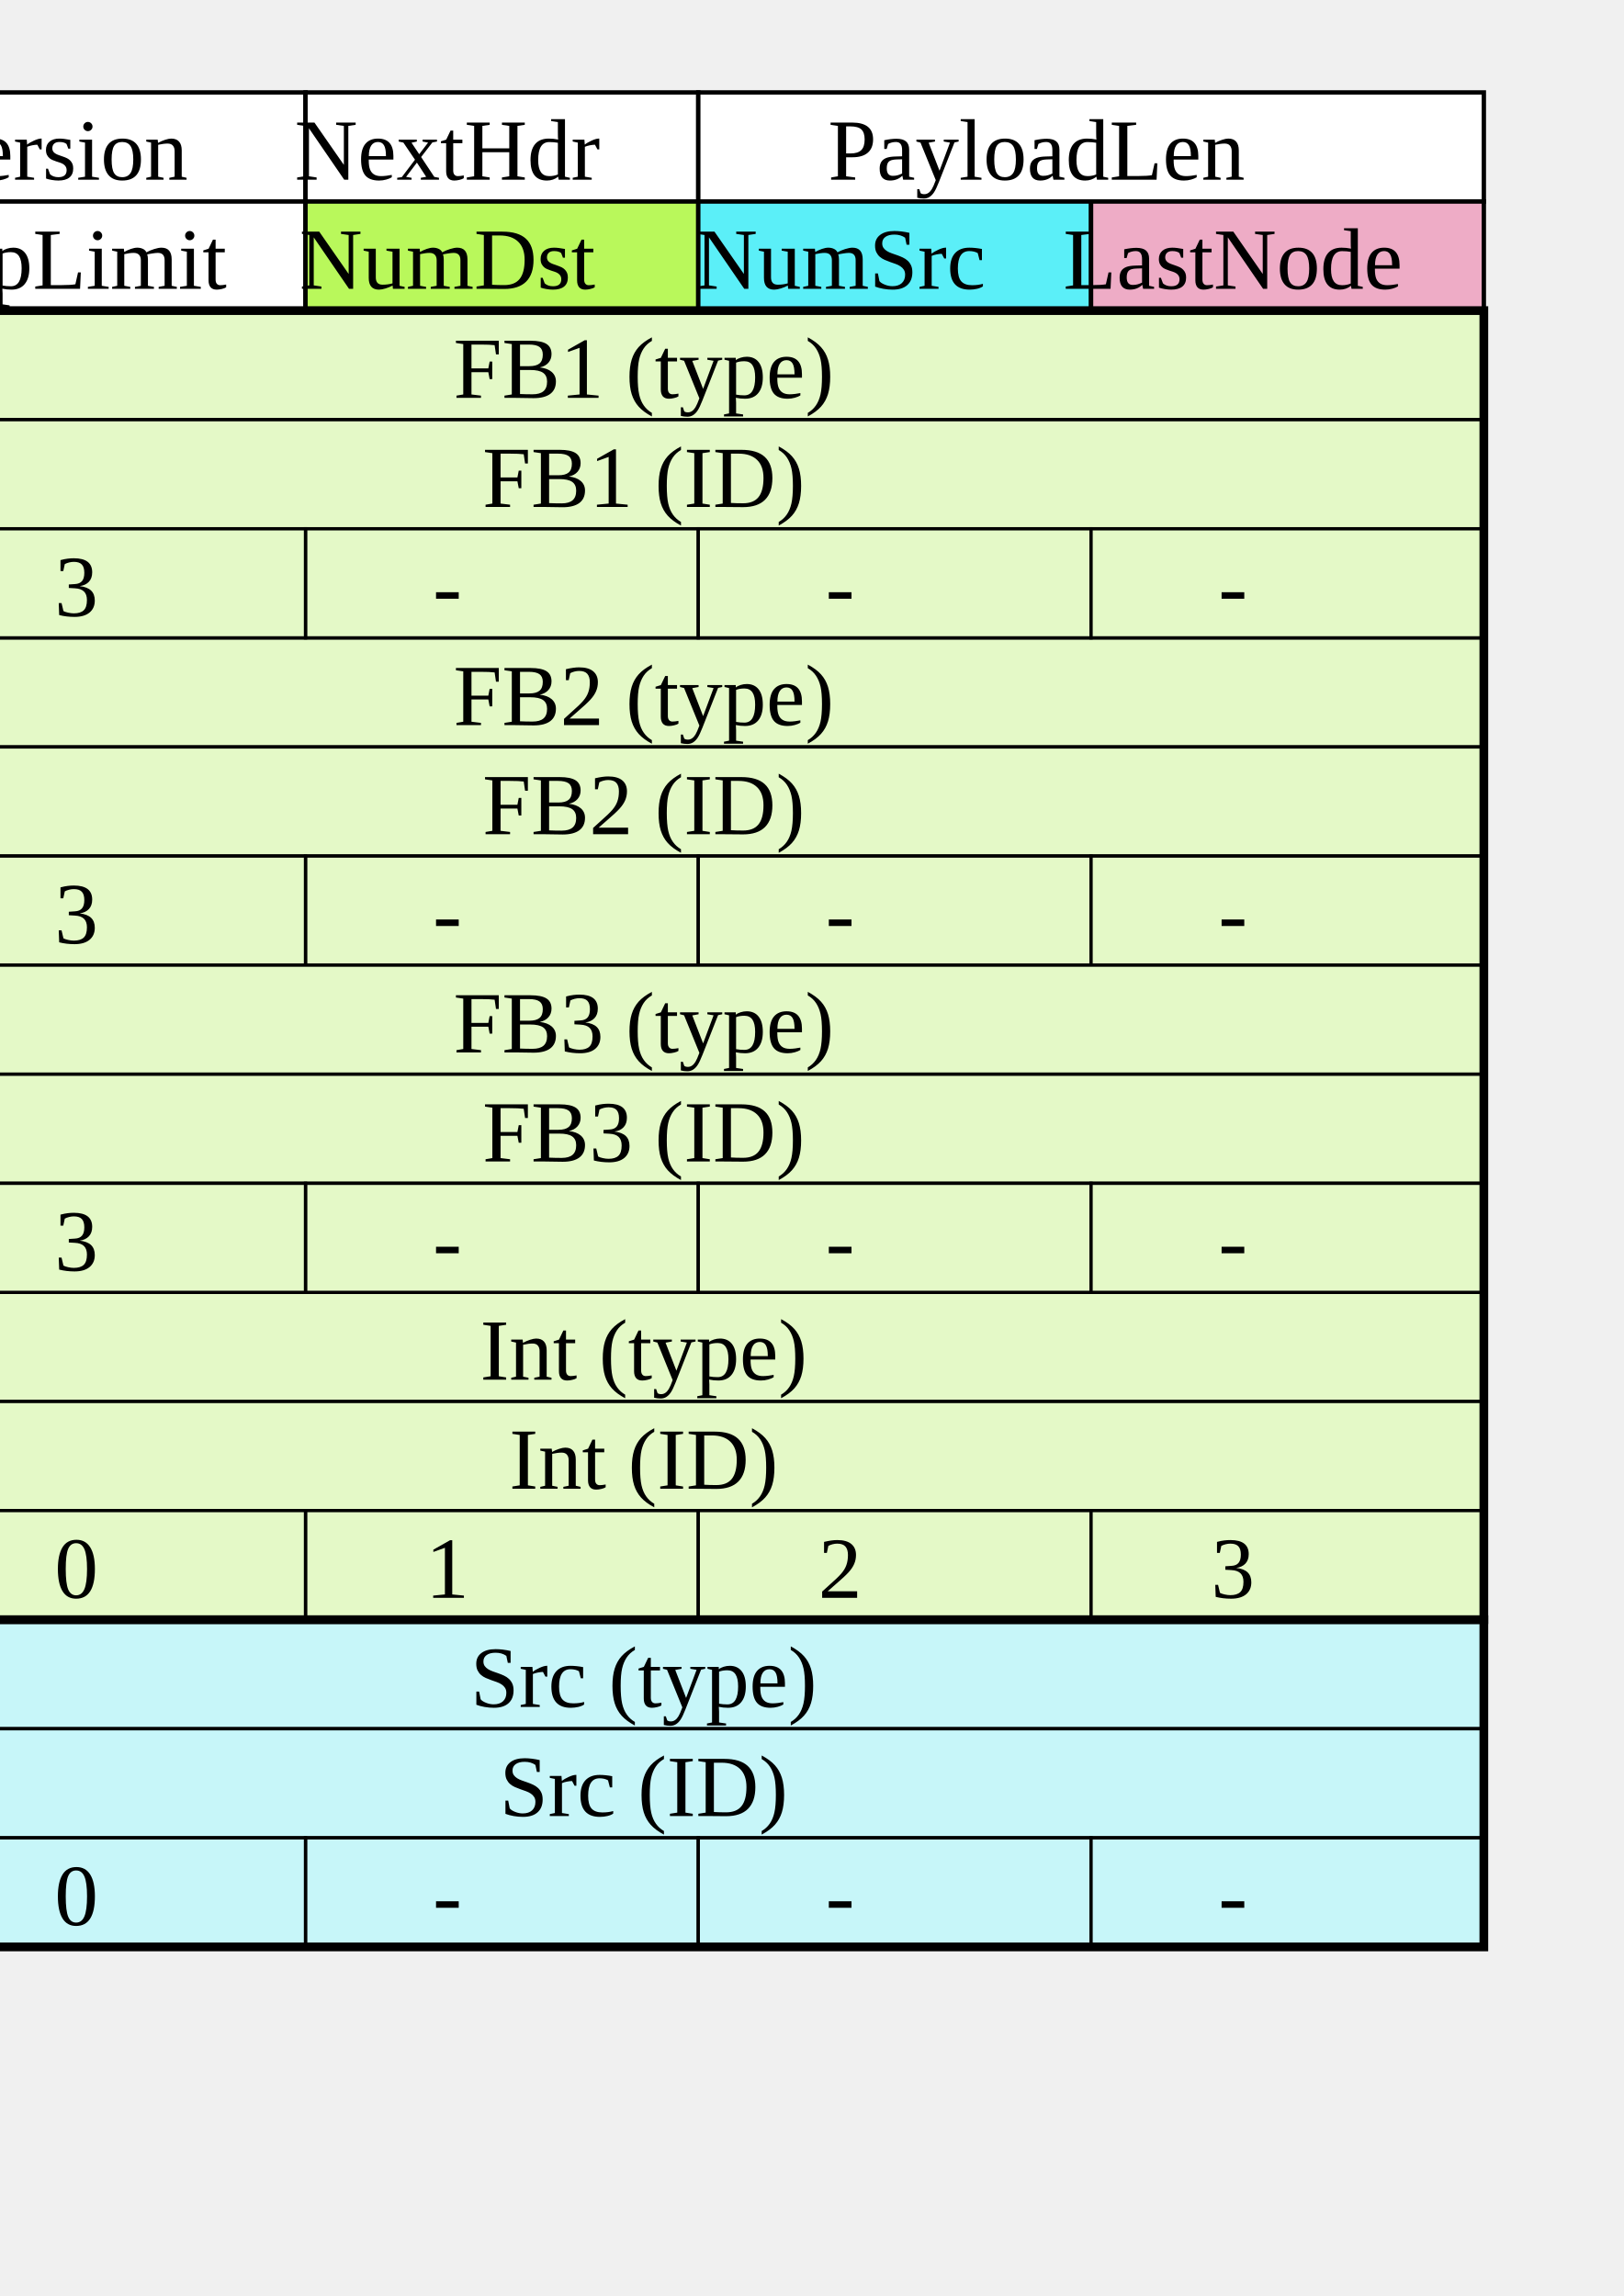
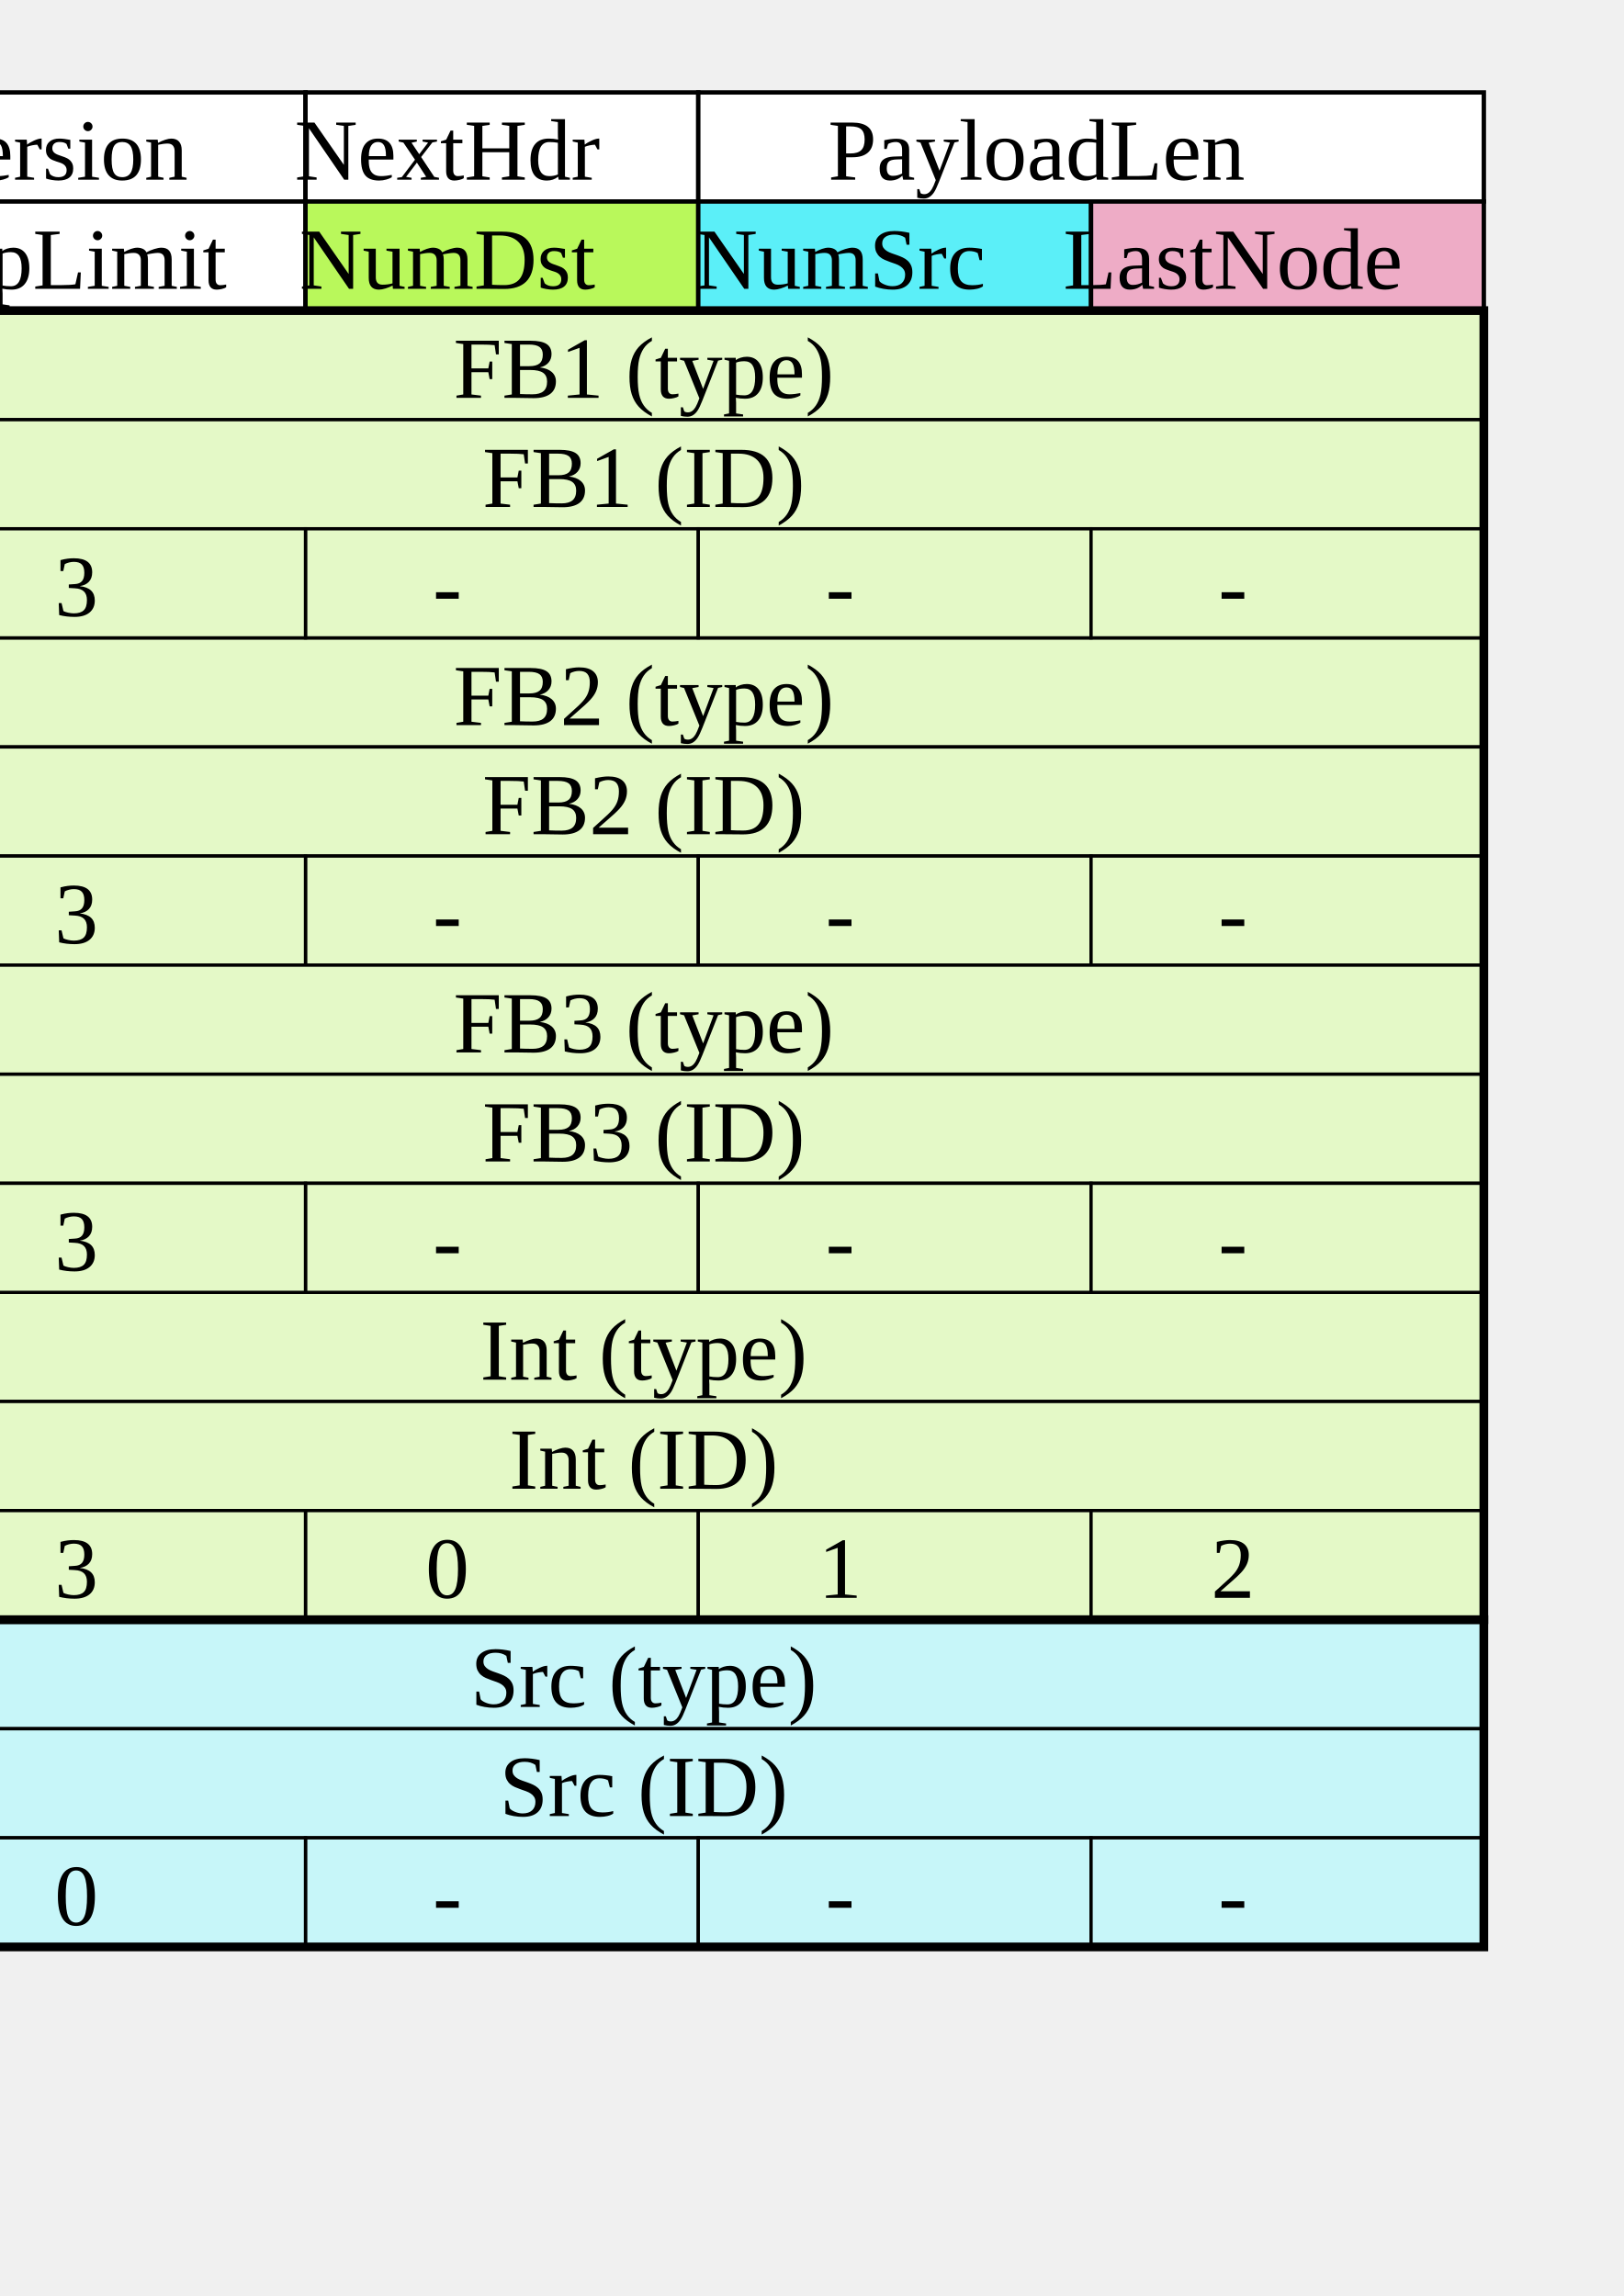
<svg xmlns="http://www.w3.org/2000/svg" width="744.094" height="1052.362" id="svg2" version="1.1">
  <defs id="defs4">
    <marker orient="auto" refY="0.0" refX="0.0" id="Arrow1Mend" style="overflow:visible;">
      <path id="path4057" d="M 0.0,0.0 L 5.0,-5.0 L -12.5,0.0 L 5.0,5.0 L 0.0,0.0 z " style="fill-rule:evenodd;stroke:#000000;stroke-width:1.0pt;marker-start:none;" transform="scale(0.4) rotate(180) translate(10,0)" />
    </marker>
    <marker orient="auto" refY="0.0" refX="0.0" id="Arrow1Lend" style="overflow:visible;">
      <path id="path4051" d="M 0.0,0.0 L 5.0,-5.0 L -12.5,0.0 L 5.0,5.0 L 0.0,0.0 z " style="fill-rule:evenodd;stroke:#000000;stroke-width:1.0pt;marker-start:none;" transform="scale(0.8) rotate(180) translate(12.5,0)" />
    </marker>
    <marker orient="auto" refY="0.0" refX="0.0" id="Arrow1Mstart" style="overflow:visible">
      <path id="path4054" d="M 0.0,0.0 L 5.0,-5.0 L -12.5,0.0 L 5.0,5.0 L 0.0,0.0 z " style="fill-rule:evenodd;stroke:#000000;stroke-width:1.0pt;marker-start:none" transform="scale(0.4) translate(10,0)" />
    </marker>
    <marker style="overflow:visible" id="DistanceEnd" refX="0.0" refY="0.0" orient="auto">
      <g id="g4104">
        <path style="fill:none;stroke:#ffffff;stroke-width:1.15;stroke-linecap:square" d="M 0,0 L -2,0" id="path2316" />
        <path style="fill:#000000;fill-rule:evenodd;stroke:none" d="M 0,0 L -13,4 L -9,0 -13,-4 L 0,0 z " id="path2312" />
        <path style="fill:none;stroke:#000000;stroke-width:1;stroke-linecap:square" d="M 0,-4 L 0,40" id="path2314" />
      </g>
    </marker>
    <marker style="overflow:visible" id="DistanceStart" refX="0.0" refY="0.0" orient="auto">
      <g id="g2300">
        <path style="fill:none;stroke:#ffffff;stroke-width:1.15;stroke-linecap:square" d="M 0,0 L 2,0" id="path2306" />
        <path style="fill:#000000;fill-rule:evenodd;stroke:none" d="M 0,0 L 13,4 L 9,0 13,-4 L 0,0 z " id="path2302" />
        <path style="fill:none;stroke:#000000;stroke-width:1;stroke-linecap:square" d="M 0,-4 L 0,40" id="path2304" />
      </g>
    </marker>
    <marker orient="auto" refY="0.0" refX="0.0" id="StopL" style="overflow:visible">
      <path id="path4218" d="M 0.0,5.65 L 0.0,-5.65" style="fill:none;fill-opacity:0.75;fill-rule:evenodd;stroke:#000000;stroke-width:1.0pt" transform="scale(0.8)" />
    </marker>
  </defs>
  <g id="layer1">
    <g id="g3953" style="fill:#e4f9c7;fill-opacity:1;stroke-width:1.5;stroke-miterlimit:4;stroke-dasharray:none" transform="translate(0,150)">
      <rect style="fill:#e4f9c7;fill-opacity:1;stroke:#000000;stroke-width:1.5;stroke-linejoin:miter;stroke-miterlimit:4;stroke-opacity:1;stroke-dasharray:none;stroke-dashoffset:0" id="rect3840" width="720" height="50" x="-40" y="142.362" ry="0" />
      <rect ry="0" y="192.362" x="-40" height="50" width="720" id="rect3846" style="fill:#e4f9c7;fill-opacity:1;stroke:#000000;stroke-width:1.5;stroke-linejoin:miter;stroke-miterlimit:4;stroke-opacity:1;stroke-dasharray:none;stroke-dashoffset:0" />
      <rect style="fill:#e4f9c7;fill-opacity:1;stroke:#000000;stroke-width:1.5;stroke-linejoin:miter;stroke-miterlimit:4;stroke-opacity:1;stroke-dasharray:none;stroke-dashoffset:0" id="rect3879" width="180" height="50" x="140" y="242.362" ry="0" />
      <rect style="fill:#e4f9c7;fill-opacity:1;stroke:#000000;stroke-width:1.5;stroke-linejoin:miter;stroke-miterlimit:4;stroke-opacity:1;stroke-dasharray:none;stroke-dashoffset:0" id="rect3885" width="180" height="50" x="320" y="242.362" ry="0" />
      <rect ry="0" y="242.362" x="-40" height="50" width="180" id="rect3873" style="fill:#e4f9c7;fill-opacity:1;stroke:#000000;stroke-width:1.5;stroke-linejoin:miter;stroke-miterlimit:4;stroke-opacity:1;stroke-dasharray:none;stroke-dashoffset:0" />
      <rect ry="0" y="242.362" x="500" height="50" width="180" id="rect3891" style="fill:#e4f9c7;fill-opacity:1;stroke:#000000;stroke-width:1.5;stroke-linejoin:miter;stroke-miterlimit:4;stroke-opacity:1;stroke-dasharray:none;stroke-dashoffset:0" />
    </g>
    <rect style="fill:#ffffff;fill-opacity:1;stroke:#000000;stroke-width:2;stroke-linejoin:miter;stroke-miterlimit:4;stroke-opacity:1;stroke-dasharray:none;stroke-dashoffset:0" id="rect2987" width="180" height="50" x="-40" y="42.362" ry="0" />
    <text xml:space="preserve" style="font-size:40px;font-style:normal;font-variant:normal;font-weight:normal;font-stretch:normal;text-align:center;line-height:125%;letter-spacing:0px;word-spacing:0px;writing-mode:lr-tb;text-anchor:middle;fill:#000000;fill-opacity:1;stroke:none;font-family:LM Roman 10;-inkscape-font-specification:'LM Roman 10,'" x="50" y="82.362" id="text3757">
      <tspan id="tspan3759" x="50" y="82.362" style="font-size:40px;font-style:normal;font-variant:normal;font-weight:normal;font-stretch:normal;text-align:center;line-height:125%;writing-mode:lr-tb;text-anchor:middle;fill:#000000;fill-opacity:1;font-family:LM Roman 10;-inkscape-font-specification:'LM Roman 10,'">Version</tspan>
    </text>
    <rect ry="0" y="42.362" x="140" height="50" width="180" id="rect3774" style="fill:#ffffff;fill-opacity:1;stroke:#000000;stroke-width:2;stroke-linejoin:miter;stroke-miterlimit:4;stroke-opacity:1;stroke-dasharray:none;stroke-dashoffset:0" />
    <text id="text3776" y="82.362" x="230" style="font-size:40px;font-style:normal;font-variant:normal;font-weight:normal;font-stretch:normal;text-align:center;line-height:125%;letter-spacing:0px;word-spacing:0px;writing-mode:lr-tb;text-anchor:middle;fill:#000000;fill-opacity:1;stroke:none;font-family:LM Roman 10;-inkscape-font-specification:'LM Roman 10,'" xml:space="preserve">
      <tspan style="font-size:40px;font-style:normal;font-variant:normal;font-weight:normal;font-stretch:normal;text-align:center;line-height:125%;writing-mode:lr-tb;text-anchor:middle;fill:#000000;fill-opacity:1;font-family:LM Roman 10;-inkscape-font-specification:'LM Roman 10,'" y="82.362" x="230" id="tspan3778">NextHdr</tspan>
    </text>
    <rect ry="0" y="42.362" x="320" height="50" width="360" id="rect3780" style="fill:#ffffff;fill-opacity:1;stroke:#000000;stroke-width:2;stroke-linejoin:miter;stroke-miterlimit:4;stroke-opacity:1;stroke-dasharray:none;stroke-dashoffset:0" />
    <text id="text3782" y="82.362" x="500" style="font-size:40px;font-style:normal;font-variant:normal;font-weight:normal;font-stretch:normal;text-align:center;line-height:125%;letter-spacing:0px;word-spacing:0px;writing-mode:lr-tb;text-anchor:middle;fill:#000000;fill-opacity:1;stroke:none;font-family:LM Roman 10;-inkscape-font-specification:'LM Roman 10,'" xml:space="preserve">
      <tspan style="font-size:40px;font-style:normal;font-variant:normal;font-weight:normal;font-stretch:normal;text-align:center;line-height:125%;writing-mode:lr-tb;text-anchor:middle;fill:#000000;fill-opacity:1;font-family:LM Roman 10;-inkscape-font-specification:'LM Roman 10,'" y="82.362" x="500" id="tspan3784">PayloadLen</tspan>
    </text>
    <rect ry="0" y="92.362" x="-40" height="50" width="180" id="rect3794" style="fill:#ffffff;fill-opacity:1;stroke:#000000;stroke-width:2;stroke-linejoin:miter;stroke-miterlimit:4;stroke-opacity:1;stroke-dasharray:none;stroke-dashoffset:0" />
    <text id="text3796" y="132.362" x="50" style="font-size:40px;font-style:normal;font-variant:normal;font-weight:normal;font-stretch:normal;text-align:center;line-height:125%;letter-spacing:0px;word-spacing:0px;writing-mode:lr-tb;text-anchor:middle;fill:#000000;fill-opacity:1;stroke:none;font-family:LM Roman 10;-inkscape-font-specification:'LM Roman 10,'" xml:space="preserve">
      <tspan style="font-size:40px;font-style:normal;font-variant:normal;font-weight:normal;font-stretch:normal;text-align:center;line-height:125%;writing-mode:lr-tb;text-anchor:middle;fill:#000000;fill-opacity:1;font-family:LM Roman 10;-inkscape-font-specification:'LM Roman 10,'" y="132.362" x="50" id="tspan3798">HopLimit</tspan>
    </text>
    <rect style="fill:#b9f85b;fill-opacity:1;stroke:#000000;stroke-width:2;stroke-linejoin:miter;stroke-miterlimit:4;stroke-opacity:1;stroke-dasharray:none;stroke-dashoffset:0" id="rect3800" width="180" height="50" x="140" y="92.362" ry="0" />
    <text xml:space="preserve" style="font-size:40px;font-style:normal;font-variant:normal;font-weight:normal;font-stretch:normal;text-align:center;line-height:125%;letter-spacing:0px;word-spacing:0px;writing-mode:lr-tb;text-anchor:middle;fill:#000000;fill-opacity:1;stroke:none;font-family:LM Roman 10;-inkscape-font-specification:'LM Roman 10,'" x="230" y="132.362" id="text3802">
      <tspan id="tspan3804" x="230" y="132.362" style="font-size:40px;font-style:normal;font-variant:normal;font-weight:normal;font-stretch:normal;text-align:center;line-height:125%;writing-mode:lr-tb;text-anchor:middle;fill:#000000;fill-opacity:1;font-family:LM Roman 10;-inkscape-font-specification:'LM Roman 10,'">NumDst</tspan>
    </text>
    <rect style="fill:#5beff8;fill-opacity:1;stroke:#000000;stroke-width:2;stroke-linejoin:miter;stroke-miterlimit:4;stroke-opacity:1;stroke-dasharray:none;stroke-dashoffset:0" id="rect3806" width="180" height="50" x="320" y="92.362" ry="0" />
    <text xml:space="preserve" style="font-size:40px;font-style:normal;font-variant:normal;font-weight:normal;font-stretch:normal;text-align:center;line-height:125%;letter-spacing:0px;word-spacing:0px;writing-mode:lr-tb;text-anchor:middle;fill:#000000;fill-opacity:1;stroke:none;font-family:LM Roman 10;-inkscape-font-specification:'LM Roman 10,'" x="410" y="132.362" id="text3808">
      <tspan id="tspan3810" x="410" y="132.362" style="font-size:40px;font-style:normal;font-variant:normal;font-weight:normal;font-stretch:normal;text-align:center;line-height:125%;writing-mode:lr-tb;text-anchor:middle;fill:#000000;fill-opacity:1;font-family:LM Roman 10;-inkscape-font-specification:'LM Roman 10,'">NumSrc</tspan>
    </text>
    <rect ry="0" y="92.362" x="500" height="50" width="180" id="rect3812" style="fill:#eeacc6;fill-opacity:1;stroke:#000000;stroke-width:2;stroke-linejoin:miter;stroke-miterlimit:4;stroke-opacity:1;stroke-dasharray:none;stroke-dashoffset:0" />
    <text id="text3814" y="132.362" x="590" style="font-size:40px;font-style:normal;font-variant:normal;font-weight:normal;font-stretch:normal;text-align:center;line-height:125%;letter-spacing:0px;word-spacing:0px;writing-mode:lr-tb;text-anchor:middle;fill:#000000;fill-opacity:1;stroke:none;font-family:LM Roman 10;-inkscape-font-specification:'LM Roman 10,'" xml:space="preserve">
      <tspan style="font-size:40px;font-style:normal;font-variant:normal;font-weight:normal;font-stretch:normal;text-align:center;line-height:125%;writing-mode:lr-tb;text-anchor:middle;fill:#000000;fill-opacity:1;font-family:LM Roman 10;-inkscape-font-specification:'LM Roman 10,'" y="132.362" x="590" id="tspan3816">LastNode</tspan>
    </text>
    <text id="text3842" y="332.362" x="320" style="font-size:40px;font-style:normal;font-variant:normal;font-weight:normal;font-stretch:normal;text-align:center;line-height:125%;letter-spacing:0px;word-spacing:0px;writing-mode:lr-tb;text-anchor:middle;fill:#000000;fill-opacity:1;stroke:none;font-family:LM Roman 10;-inkscape-font-specification:'LM Roman 10,'" xml:space="preserve">
      <tspan style="font-size:40px;font-style:normal;font-variant:normal;font-weight:normal;font-stretch:normal;text-align:center;line-height:125%;writing-mode:lr-tb;text-anchor:middle;fill:#000000;fill-opacity:1;font-family:LM Roman 10;-inkscape-font-specification:'LM Roman 10,'" y="332.362" x="320" id="tspan3844">FB2 (type)</tspan>
    </text>
    <text xml:space="preserve" style="font-size:40px;font-style:normal;font-variant:normal;font-weight:normal;font-stretch:normal;text-align:center;line-height:125%;letter-spacing:0px;word-spacing:0px;writing-mode:lr-tb;text-anchor:middle;fill:#000000;fill-opacity:1;stroke:none;font-family:LM Roman 10;-inkscape-font-specification:'LM Roman 10,'" x="320" y="382.362" id="text3863">
      <tspan id="tspan3865" x="320" y="382.362" style="font-size:40px;font-style:normal;font-variant:normal;font-weight:normal;font-stretch:normal;text-align:center;line-height:125%;writing-mode:lr-tb;text-anchor:middle;fill:#000000;fill-opacity:1;font-family:LM Roman 10;-inkscape-font-specification:'LM Roman 10,'">FB2 (ID)</tspan>
    </text>
    <text xml:space="preserve" style="font-size:40px;font-style:normal;font-variant:normal;font-weight:normal;font-stretch:normal;text-align:center;line-height:125%;letter-spacing:0px;word-spacing:0px;writing-mode:lr-tb;text-anchor:middle;fill:#000000;fill-opacity:1;stroke:none;font-family:LM Roman 10;-inkscape-font-specification:'LM Roman 10,'" x="60" y="432.362" id="text3875">
      <tspan id="tspan3877" x="60" y="432.362" style="font-size:40px;font-style:normal;font-variant:normal;font-weight:normal;font-stretch:normal;text-align:center;line-height:125%;writing-mode:lr-tb;text-anchor:middle;fill:#000000;fill-opacity:1;font-family:LM Roman 10;-inkscape-font-specification:'LM Roman 10,'">3</tspan>
    </text>
    <text id="text3881" y="432.362" x="230" style="font-size:40px;font-style:normal;font-variant:normal;font-weight:normal;font-stretch:normal;text-align:center;line-height:125%;letter-spacing:0px;word-spacing:0px;writing-mode:lr-tb;text-anchor:middle;fill:#000000;fill-opacity:1;stroke:none;font-family:LM Roman 10;-inkscape-font-specification:'LM Roman 10,'" xml:space="preserve">
      <tspan style="font-size:40px;font-style:normal;font-variant:normal;font-weight:normal;font-stretch:normal;text-align:center;line-height:125%;writing-mode:lr-tb;text-anchor:middle;fill:#000000;fill-opacity:1;font-family:LM Roman 10;-inkscape-font-specification:'LM Roman 10,'" y="432.362" x="230" id="tspan3883">-</tspan>
    </text>
    <text id="text3887" y="432.362" x="410" style="font-size:40px;font-style:normal;font-variant:normal;font-weight:normal;font-stretch:normal;text-align:center;line-height:125%;letter-spacing:0px;word-spacing:0px;writing-mode:lr-tb;text-anchor:middle;fill:#000000;fill-opacity:1;stroke:none;font-family:LM Roman 10;-inkscape-font-specification:'LM Roman 10,'" xml:space="preserve">
      <tspan style="font-size:40px;font-style:normal;font-variant:normal;font-weight:normal;font-stretch:normal;text-align:center;line-height:125%;writing-mode:lr-tb;text-anchor:middle;fill:#000000;fill-opacity:1;font-family:LM Roman 10;-inkscape-font-specification:'LM Roman 10,'" y="432.362" x="410" id="tspan3889">-</tspan>
    </text>
    <text xml:space="preserve" style="font-size:40px;font-style:normal;font-variant:normal;font-weight:normal;font-stretch:normal;text-align:center;line-height:125%;letter-spacing:0px;word-spacing:0px;writing-mode:lr-tb;text-anchor:middle;fill:#000000;fill-opacity:1;stroke:none;font-family:LM Roman 10;-inkscape-font-specification:'LM Roman 10,'" x="590" y="432.362" id="text3893">
      <tspan id="tspan3895" x="590" y="432.362" style="font-size:40px;font-style:normal;font-variant:normal;font-weight:normal;font-stretch:normal;text-align:center;line-height:125%;writing-mode:lr-tb;text-anchor:middle;fill:#000000;fill-opacity:1;font-family:LM Roman 10;-inkscape-font-specification:'LM Roman 10,'">-</tspan>
    </text>
    <flowRoot xml:space="preserve" id="flowRoot6816" style="fill:black;stroke:none;stroke-opacity:1;stroke-width:1px;stroke-linejoin:miter;stroke-linecap:butt;fill-opacity:1;font-family:LM Roman 10;font-style:normal;font-weight:normal;font-size:40px;line-height:125%;letter-spacing:0px;word-spacing:0px;-inkscape-font-specification:'LM Roman 10,';font-stretch:normal;font-variant:normal;text-anchor:middle;text-align:center;writing-mode:lr">
      <flowRegion id="flowRegion6818">
        <rect id="rect6820" width="691.429" height="521.429" x="-621.429" y="-130.495" style="-inkscape-font-specification:'LM Roman 10,';font-family:LM Roman 10;font-weight:normal;font-style:normal;font-stretch:normal;font-variant:normal;font-size:40px;text-anchor:middle;text-align:center;writing-mode:lr;line-height:125%" />
      </flowRegion>
      <flowPara id="flowPara6822" />
    </flowRoot>
    <g style="fill:#c7f6f9;fill-opacity:1;stroke-width:1.5;stroke-miterlimit:4;stroke-dasharray:none" id="g6829" transform="translate(0,600)">
      <rect ry="0" y="142.362" x="-40" height="50" width="720" id="rect6831" style="fill:#c7f6f9;fill-opacity:1;stroke:#000000;stroke-width:1.5;stroke-linejoin:miter;stroke-miterlimit:4;stroke-opacity:1;stroke-dasharray:none;stroke-dashoffset:0" />
      <rect style="fill:#c7f6f9;fill-opacity:1;stroke:#000000;stroke-width:1.5;stroke-linejoin:miter;stroke-miterlimit:4;stroke-opacity:1;stroke-dasharray:none;stroke-dashoffset:0" id="rect6833" width="720" height="50" x="-40" y="192.362" ry="0" />
      <rect ry="0" y="242.362" x="140" height="50" width="180" id="rect6835" style="fill:#c7f6f9;fill-opacity:1;stroke:#000000;stroke-width:1.5;stroke-linejoin:miter;stroke-miterlimit:4;stroke-opacity:1;stroke-dasharray:none;stroke-dashoffset:0" />
      <rect ry="0" y="242.362" x="320" height="50" width="180" id="rect6837" style="fill:#c7f6f9;fill-opacity:1;stroke:#000000;stroke-width:1.5;stroke-linejoin:miter;stroke-miterlimit:4;stroke-opacity:1;stroke-dasharray:none;stroke-dashoffset:0" />
      <rect style="fill:#c7f6f9;fill-opacity:1;stroke:#000000;stroke-width:1.5;stroke-linejoin:miter;stroke-miterlimit:4;stroke-opacity:1;stroke-dasharray:none;stroke-dashoffset:0" id="rect6839" width="180" height="50" x="-40" y="242.362" ry="0" />
      <rect style="fill:#c7f6f9;fill-opacity:1;stroke:#000000;stroke-width:1.5;stroke-linejoin:miter;stroke-miterlimit:4;stroke-opacity:1;stroke-dasharray:none;stroke-dashoffset:0" id="rect6841" width="180" height="50" x="500" y="242.362" ry="0" />
    </g>
    <text xml:space="preserve" style="font-size:40px;font-style:normal;font-variant:normal;font-weight:normal;font-stretch:normal;text-align:center;line-height:125%;letter-spacing:0px;word-spacing:0px;writing-mode:lr-tb;text-anchor:middle;fill:#000000;fill-opacity:1;stroke:none;font-family:LM Roman 10;-inkscape-font-specification:'LM Roman 10,'" x="320" y="782.362" id="text6843">
      <tspan id="tspan6845" x="320" y="782.362" style="font-size:40px;font-style:normal;font-variant:normal;font-weight:normal;font-stretch:normal;text-align:center;line-height:125%;writing-mode:lr-tb;text-anchor:middle;fill:#000000;fill-opacity:1;font-family:LM Roman 10;-inkscape-font-specification:'LM Roman 10,'">Src (type)</tspan>
    </text>
    <text id="text6847" y="832.362" x="320" style="font-size:40px;font-style:normal;font-variant:normal;font-weight:normal;font-stretch:normal;text-align:center;line-height:125%;letter-spacing:0px;word-spacing:0px;writing-mode:lr-tb;text-anchor:middle;fill:#000000;fill-opacity:1;stroke:none;font-family:LM Roman 10;-inkscape-font-specification:'LM Roman 10,'" xml:space="preserve">
      <tspan style="font-size:40px;font-style:normal;font-variant:normal;font-weight:normal;font-stretch:normal;text-align:center;line-height:125%;writing-mode:lr-tb;text-anchor:middle;fill:#000000;fill-opacity:1;font-family:LM Roman 10;-inkscape-font-specification:'LM Roman 10,'" y="832.362" x="320" id="tspan6849">Src (ID)</tspan>
    </text>
    <text id="text6851" y="882.362" x="60" style="font-size:40px;font-style:normal;font-variant:normal;font-weight:normal;font-stretch:normal;text-align:center;line-height:125%;letter-spacing:0px;word-spacing:0px;writing-mode:lr-tb;text-anchor:middle;fill:#000000;fill-opacity:1;stroke:none;font-family:LM Roman 10;-inkscape-font-specification:'LM Roman 10,'" xml:space="preserve">
      <tspan style="font-size:40px;font-style:normal;font-variant:normal;font-weight:normal;font-stretch:normal;text-align:center;line-height:125%;writing-mode:lr-tb;text-anchor:middle;fill:#000000;fill-opacity:1;font-family:LM Roman 10;-inkscape-font-specification:'LM Roman 10,'" y="882.362" x="60" id="tspan6853">0</tspan>
    </text>
    <text xml:space="preserve" style="font-size:40px;font-style:normal;font-variant:normal;font-weight:normal;font-stretch:normal;text-align:center;line-height:125%;letter-spacing:0px;word-spacing:0px;writing-mode:lr-tb;text-anchor:middle;fill:#000000;fill-opacity:1;stroke:none;font-family:LM Roman 10;-inkscape-font-specification:'LM Roman 10,'" x="230" y="882.362" id="text6855">
      <tspan id="tspan6857" x="230" y="882.362" style="font-size:40px;font-style:normal;font-variant:normal;font-weight:normal;font-stretch:normal;text-align:center;line-height:125%;writing-mode:lr-tb;text-anchor:middle;fill:#000000;fill-opacity:1;font-family:LM Roman 10;-inkscape-font-specification:'LM Roman 10,'">-</tspan>
    </text>
    <text xml:space="preserve" style="font-size:40px;font-style:normal;font-variant:normal;font-weight:normal;font-stretch:normal;text-align:center;line-height:125%;letter-spacing:0px;word-spacing:0px;writing-mode:lr-tb;text-anchor:middle;fill:#000000;fill-opacity:1;stroke:none;font-family:LM Roman 10;-inkscape-font-specification:'LM Roman 10,'" x="410" y="882.362" id="text6859">
      <tspan id="tspan6861" x="410" y="882.362" style="font-size:40px;font-style:normal;font-variant:normal;font-weight:normal;font-stretch:normal;text-align:center;line-height:125%;writing-mode:lr-tb;text-anchor:middle;fill:#000000;fill-opacity:1;font-family:LM Roman 10;-inkscape-font-specification:'LM Roman 10,'">-</tspan>
    </text>
    <text id="text6863" y="882.362" x="590" style="font-size:40px;font-style:normal;font-variant:normal;font-weight:normal;font-stretch:normal;text-align:center;line-height:125%;letter-spacing:0px;word-spacing:0px;writing-mode:lr-tb;text-anchor:middle;fill:#000000;fill-opacity:1;stroke:none;font-family:LM Roman 10;-inkscape-font-specification:'LM Roman 10,'" xml:space="preserve">
      <tspan style="font-size:40px;font-style:normal;font-variant:normal;font-weight:normal;font-stretch:normal;text-align:center;line-height:125%;writing-mode:lr-tb;text-anchor:middle;fill:#000000;fill-opacity:1;font-family:LM Roman 10;-inkscape-font-specification:'LM Roman 10,'" y="882.362" x="590" id="tspan6865">-</tspan>
    </text>
    <rect y="742.362" x="-40" height="150" width="720" id="rect6879" style="fill:none;stroke:#000000;stroke-width:4;stroke-linejoin:miter;stroke-miterlimit:4;stroke-opacity:1;stroke-dasharray:none;stroke-dashoffset:0" />
    <g transform="translate(0,450)" id="g3953-3" style="fill:#e4f9c7;fill-opacity:1;stroke-width:1.5;stroke-miterlimit:4;stroke-dasharray:none">
      <rect style="fill:#e4f9c7;fill-opacity:1;stroke:#000000;stroke-width:1.5;stroke-linejoin:miter;stroke-miterlimit:4;stroke-opacity:1;stroke-dasharray:none;stroke-dashoffset:0" id="rect3840-3" width="720" height="50" x="-40" y="142.362" ry="0" />
      <rect ry="0" y="192.362" x="-40" height="50" width="720" id="rect3846-3" style="fill:#e4f9c7;fill-opacity:1;stroke:#000000;stroke-width:1.5;stroke-linejoin:miter;stroke-miterlimit:4;stroke-opacity:1;stroke-dasharray:none;stroke-dashoffset:0" />
      <rect style="fill:#e4f9c7;fill-opacity:1;stroke:#000000;stroke-width:1.5;stroke-linejoin:miter;stroke-miterlimit:4;stroke-opacity:1;stroke-dasharray:none;stroke-dashoffset:0" id="rect3879-7" width="180" height="50" x="140" y="242.362" ry="0" />
      <rect style="fill:#e4f9c7;fill-opacity:1;stroke:#000000;stroke-width:1.5;stroke-linejoin:miter;stroke-miterlimit:4;stroke-opacity:1;stroke-dasharray:none;stroke-dashoffset:0" id="rect3885-3" width="180" height="50" x="320" y="242.362" ry="0" />
      <rect ry="0" y="242.362" x="-40" height="50" width="180" id="rect3873-2" style="fill:#e4f9c7;fill-opacity:1;stroke:#000000;stroke-width:1.5;stroke-linejoin:miter;stroke-miterlimit:4;stroke-opacity:1;stroke-dasharray:none;stroke-dashoffset:0" />
      <rect ry="0" y="242.362" x="500" height="50" width="180" id="rect3891-6" style="fill:#e4f9c7;fill-opacity:1;stroke:#000000;stroke-width:1.5;stroke-linejoin:miter;stroke-miterlimit:4;stroke-opacity:1;stroke-dasharray:none;stroke-dashoffset:0" />
    </g>
    <text id="text3842-5" y="632.362" x="320" style="font-size:40px;font-style:normal;font-variant:normal;font-weight:normal;font-stretch:normal;text-align:center;line-height:125%;letter-spacing:0px;word-spacing:0px;writing-mode:lr-tb;text-anchor:middle;fill:#000000;fill-opacity:1;stroke:none;font-family:LM Roman 10;-inkscape-font-specification:'LM Roman 10,'" xml:space="preserve">
      <tspan style="font-size:40px;font-style:normal;font-variant:normal;font-weight:normal;font-stretch:normal;text-align:center;line-height:125%;writing-mode:lr-tb;text-anchor:middle;fill:#000000;fill-opacity:1;font-family:LM Roman 10;-inkscape-font-specification:'LM Roman 10,'" y="632.362" x="320" id="tspan3844-2">Int (type)</tspan>
    </text>
    <text xml:space="preserve" style="font-size:40px;font-style:normal;font-variant:normal;font-weight:normal;font-stretch:normal;text-align:center;line-height:125%;letter-spacing:0px;word-spacing:0px;writing-mode:lr-tb;text-anchor:middle;fill:#000000;fill-opacity:1;stroke:none;font-family:LM Roman 10;-inkscape-font-specification:'LM Roman 10,'" x="320" y="682.362" id="text3863-6">
      <tspan id="tspan3865-5" x="320" y="682.362" style="font-size:40px;font-style:normal;font-variant:normal;font-weight:normal;font-stretch:normal;text-align:center;line-height:125%;writing-mode:lr-tb;text-anchor:middle;fill:#000000;fill-opacity:1;font-family:LM Roman 10;-inkscape-font-specification:'LM Roman 10,'">Int (ID)</tspan>
    </text>
    <text xml:space="preserve" style="font-size:40px;font-style:normal;font-variant:normal;font-weight:normal;font-stretch:normal;text-align:center;line-height:125%;letter-spacing:0px;word-spacing:0px;writing-mode:lr-tb;text-anchor:middle;fill:#000000;fill-opacity:1;stroke:none;font-family:LM Roman 10;-inkscape-font-specification:'LM Roman 10,'" x="60" y="732.362" id="text3875-8">
-       <tspan id="tspan3877-7" x="60" y="732.362" style="font-size:40px;font-style:normal;font-variant:normal;font-weight:normal;font-stretch:normal;text-align:center;line-height:125%;writing-mode:lr-tb;text-anchor:middle;fill:#000000;fill-opacity:1;font-family:LM Roman 10;-inkscape-font-specification:'LM Roman 10,'">0</tspan>
+       <tspan id="tspan3877-7" x="60" y="732.362" style="font-size:40px;font-style:normal;font-variant:normal;font-weight:normal;font-stretch:normal;text-align:center;line-height:125%;writing-mode:lr-tb;text-anchor:middle;fill:#000000;fill-opacity:1;font-family:LM Roman 10;-inkscape-font-specification:'LM Roman 10,'">3</tspan>
    </text>
    <text id="text3881-9" y="732.362" x="230" style="font-size:40px;font-style:normal;font-variant:normal;font-weight:normal;font-stretch:normal;text-align:center;line-height:125%;letter-spacing:0px;word-spacing:0px;writing-mode:lr-tb;text-anchor:middle;fill:#000000;fill-opacity:1;stroke:none;font-family:LM Roman 10;-inkscape-font-specification:'LM Roman 10,'" xml:space="preserve">
-       <tspan style="font-size:40px;font-style:normal;font-variant:normal;font-weight:normal;font-stretch:normal;text-align:center;line-height:125%;writing-mode:lr-tb;text-anchor:middle;fill:#000000;fill-opacity:1;font-family:LM Roman 10;-inkscape-font-specification:'LM Roman 10,'" y="732.362" x="230" id="tspan3883-6">1</tspan>
+       <tspan style="font-size:40px;font-style:normal;font-variant:normal;font-weight:normal;font-stretch:normal;text-align:center;line-height:125%;writing-mode:lr-tb;text-anchor:middle;fill:#000000;fill-opacity:1;font-family:LM Roman 10;-inkscape-font-specification:'LM Roman 10,'" y="732.362" x="230" id="tspan3883-6">0</tspan>
    </text>
    <text id="text3887-0" y="732.362" x="410" style="font-size:40px;font-style:normal;font-variant:normal;font-weight:normal;font-stretch:normal;text-align:center;line-height:125%;letter-spacing:0px;word-spacing:0px;writing-mode:lr-tb;text-anchor:middle;fill:#000000;fill-opacity:1;stroke:none;font-family:LM Roman 10;-inkscape-font-specification:'LM Roman 10,'" xml:space="preserve">
-       <tspan style="font-size:40px;font-style:normal;font-variant:normal;font-weight:normal;font-stretch:normal;text-align:center;line-height:125%;writing-mode:lr-tb;text-anchor:middle;fill:#000000;fill-opacity:1;font-family:LM Roman 10;-inkscape-font-specification:'LM Roman 10,'" y="732.362" x="410" id="tspan3889-4">2</tspan>
+       <tspan style="font-size:40px;font-style:normal;font-variant:normal;font-weight:normal;font-stretch:normal;text-align:center;line-height:125%;writing-mode:lr-tb;text-anchor:middle;fill:#000000;fill-opacity:1;font-family:LM Roman 10;-inkscape-font-specification:'LM Roman 10,'" y="732.362" x="410" id="tspan3889-4">1</tspan>
    </text>
    <text xml:space="preserve" style="font-size:40px;font-style:normal;font-variant:normal;font-weight:normal;font-stretch:normal;text-align:center;line-height:125%;letter-spacing:0px;word-spacing:0px;writing-mode:lr-tb;text-anchor:middle;fill:#000000;fill-opacity:1;stroke:none;font-family:LM Roman 10;-inkscape-font-specification:'LM Roman 10,'" x="590" y="732.362" id="text3893-1">
-       <tspan id="tspan3895-0" x="590" y="732.362" style="font-size:40px;font-style:normal;font-variant:normal;font-weight:normal;font-stretch:normal;text-align:center;line-height:125%;writing-mode:lr-tb;text-anchor:middle;fill:#000000;fill-opacity:1;font-family:LM Roman 10;-inkscape-font-specification:'LM Roman 10,'">3</tspan>
+       <tspan id="tspan3895-0" x="590" y="732.362" style="font-size:40px;font-style:normal;font-variant:normal;font-weight:normal;font-stretch:normal;text-align:center;line-height:125%;writing-mode:lr-tb;text-anchor:middle;fill:#000000;fill-opacity:1;font-family:LM Roman 10;-inkscape-font-specification:'LM Roman 10,'">2</tspan>
    </text>
    <g id="g3953-5" style="fill:#e4f9c7;fill-opacity:1;stroke-width:1.5;stroke-miterlimit:4;stroke-dasharray:none">
      <rect style="fill:#e4f9c7;fill-opacity:1;stroke:#000000;stroke-width:1.5;stroke-linejoin:miter;stroke-miterlimit:4;stroke-opacity:1;stroke-dasharray:none;stroke-dashoffset:0" id="rect3840-2" width="720" height="50" x="-40" y="142.362" ry="0" />
      <rect ry="0" y="192.362" x="-40" height="50" width="720" id="rect3846-4" style="fill:#e4f9c7;fill-opacity:1;stroke:#000000;stroke-width:1.5;stroke-linejoin:miter;stroke-miterlimit:4;stroke-opacity:1;stroke-dasharray:none;stroke-dashoffset:0" />
      <rect style="fill:#e4f9c7;fill-opacity:1;stroke:#000000;stroke-width:1.5;stroke-linejoin:miter;stroke-miterlimit:4;stroke-opacity:1;stroke-dasharray:none;stroke-dashoffset:0" id="rect3879-4" width="180" height="50" x="140" y="242.362" ry="0" />
      <rect style="fill:#e4f9c7;fill-opacity:1;stroke:#000000;stroke-width:1.5;stroke-linejoin:miter;stroke-miterlimit:4;stroke-opacity:1;stroke-dasharray:none;stroke-dashoffset:0" id="rect3885-38" width="180" height="50" x="320" y="242.362" ry="0" />
      <rect ry="0" y="242.362" x="-40" height="50" width="180" id="rect3873-6" style="fill:#e4f9c7;fill-opacity:1;stroke:#000000;stroke-width:1.5;stroke-linejoin:miter;stroke-miterlimit:4;stroke-opacity:1;stroke-dasharray:none;stroke-dashoffset:0" />
      <rect ry="0" y="242.362" x="500" height="50" width="180" id="rect3891-0" style="fill:#e4f9c7;fill-opacity:1;stroke:#000000;stroke-width:1.5;stroke-linejoin:miter;stroke-miterlimit:4;stroke-opacity:1;stroke-dasharray:none;stroke-dashoffset:0" />
    </g>
    <text id="text3842-8" y="182.362" x="320" style="font-size:40px;font-style:normal;font-variant:normal;font-weight:normal;font-stretch:normal;text-align:center;line-height:125%;letter-spacing:0px;word-spacing:0px;writing-mode:lr-tb;text-anchor:middle;fill:#000000;fill-opacity:1;stroke:none;font-family:LM Roman 10;-inkscape-font-specification:'LM Roman 10,'" xml:space="preserve">
      <tspan style="font-size:40px;font-style:normal;font-variant:normal;font-weight:normal;font-stretch:normal;text-align:center;line-height:125%;writing-mode:lr-tb;text-anchor:middle;fill:#000000;fill-opacity:1;font-family:LM Roman 10;-inkscape-font-specification:'LM Roman 10,'" y="182.362" x="320" id="tspan3844-9">FB1 (type)</tspan>
    </text>
    <text xml:space="preserve" style="font-size:40px;font-style:normal;font-variant:normal;font-weight:normal;font-stretch:normal;text-align:center;line-height:125%;letter-spacing:0px;word-spacing:0px;writing-mode:lr-tb;text-anchor:middle;fill:#000000;fill-opacity:1;stroke:none;font-family:LM Roman 10;-inkscape-font-specification:'LM Roman 10,'" x="320" y="232.362" id="text3863-2">
      <tspan id="tspan3865-2" x="320" y="232.362" style="font-size:40px;font-style:normal;font-variant:normal;font-weight:normal;font-stretch:normal;text-align:center;line-height:125%;writing-mode:lr-tb;text-anchor:middle;fill:#000000;fill-opacity:1;font-family:LM Roman 10;-inkscape-font-specification:'LM Roman 10,'">FB1 (ID)</tspan>
    </text>
    <text xml:space="preserve" style="font-size:40px;font-style:normal;font-variant:normal;font-weight:normal;font-stretch:normal;text-align:center;line-height:125%;letter-spacing:0px;word-spacing:0px;writing-mode:lr-tb;text-anchor:middle;fill:#000000;fill-opacity:1;stroke:none;font-family:LM Roman 10;-inkscape-font-specification:'LM Roman 10,'" x="60" y="282.362" id="text3875-3">
      <tspan id="tspan3877-1" x="60" y="282.362" style="font-size:40px;font-style:normal;font-variant:normal;font-weight:normal;font-stretch:normal;text-align:center;line-height:125%;writing-mode:lr-tb;text-anchor:middle;fill:#000000;fill-opacity:1;font-family:LM Roman 10;-inkscape-font-specification:'LM Roman 10,'">3</tspan>
    </text>
    <text id="text3881-8" y="282.362" x="230" style="font-size:40px;font-style:normal;font-variant:normal;font-weight:normal;font-stretch:normal;text-align:center;line-height:125%;letter-spacing:0px;word-spacing:0px;writing-mode:lr-tb;text-anchor:middle;fill:#000000;fill-opacity:1;stroke:none;font-family:LM Roman 10;-inkscape-font-specification:'LM Roman 10,'" xml:space="preserve">
      <tspan style="font-size:40px;font-style:normal;font-variant:normal;font-weight:normal;font-stretch:normal;text-align:center;line-height:125%;writing-mode:lr-tb;text-anchor:middle;fill:#000000;fill-opacity:1;font-family:LM Roman 10;-inkscape-font-specification:'LM Roman 10,'" y="282.362" x="230" id="tspan3883-3">-</tspan>
    </text>
    <text id="text3887-4" y="282.362" x="410" style="font-size:40px;font-style:normal;font-variant:normal;font-weight:normal;font-stretch:normal;text-align:center;line-height:125%;letter-spacing:0px;word-spacing:0px;writing-mode:lr-tb;text-anchor:middle;fill:#000000;fill-opacity:1;stroke:none;font-family:LM Roman 10;-inkscape-font-specification:'LM Roman 10,'" xml:space="preserve">
      <tspan style="font-size:40px;font-style:normal;font-variant:normal;font-weight:normal;font-stretch:normal;text-align:center;line-height:125%;writing-mode:lr-tb;text-anchor:middle;fill:#000000;fill-opacity:1;font-family:LM Roman 10;-inkscape-font-specification:'LM Roman 10,'" y="282.362" x="410" id="tspan3889-2">-</tspan>
    </text>
    <text xml:space="preserve" style="font-size:40px;font-style:normal;font-variant:normal;font-weight:normal;font-stretch:normal;text-align:center;line-height:125%;letter-spacing:0px;word-spacing:0px;writing-mode:lr-tb;text-anchor:middle;fill:#000000;fill-opacity:1;stroke:none;font-family:LM Roman 10;-inkscape-font-specification:'LM Roman 10,'" x="590" y="282.362" id="text3893-2">
      <tspan id="tspan3895-4" x="590" y="282.362" style="font-size:40px;font-style:normal;font-variant:normal;font-weight:normal;font-stretch:normal;text-align:center;line-height:125%;writing-mode:lr-tb;text-anchor:middle;fill:#000000;fill-opacity:1;font-family:LM Roman 10;-inkscape-font-specification:'LM Roman 10,'">-</tspan>
    </text>
    <g id="g3953-8" style="fill:#e4f9c7;fill-opacity:1;stroke-width:1.5;stroke-miterlimit:4;stroke-dasharray:none" transform="translate(0,300)">
      <rect style="fill:#e4f9c7;fill-opacity:1;stroke:#000000;stroke-width:1.5;stroke-linejoin:miter;stroke-miterlimit:4;stroke-opacity:1;stroke-dasharray:none;stroke-dashoffset:0" id="rect3840-4" width="720" height="50" x="-40" y="142.362" ry="0" />
      <rect ry="0" y="192.362" x="-40" height="50" width="720" id="rect3846-8" style="fill:#e4f9c7;fill-opacity:1;stroke:#000000;stroke-width:1.5;stroke-linejoin:miter;stroke-miterlimit:4;stroke-opacity:1;stroke-dasharray:none;stroke-dashoffset:0" />
      <rect style="fill:#e4f9c7;fill-opacity:1;stroke:#000000;stroke-width:1.5;stroke-linejoin:miter;stroke-miterlimit:4;stroke-opacity:1;stroke-dasharray:none;stroke-dashoffset:0" id="rect3879-1" width="180" height="50" x="140" y="242.362" ry="0" />
      <rect style="fill:#e4f9c7;fill-opacity:1;stroke:#000000;stroke-width:1.5;stroke-linejoin:miter;stroke-miterlimit:4;stroke-opacity:1;stroke-dasharray:none;stroke-dashoffset:0" id="rect3885-0" width="180" height="50" x="320" y="242.362" ry="0" />
      <rect ry="0" y="242.362" x="-40" height="50" width="180" id="rect3873-3" style="fill:#e4f9c7;fill-opacity:1;stroke:#000000;stroke-width:1.5;stroke-linejoin:miter;stroke-miterlimit:4;stroke-opacity:1;stroke-dasharray:none;stroke-dashoffset:0" />
      <rect ry="0" y="242.362" x="500" height="50" width="180" id="rect3891-04" style="fill:#e4f9c7;fill-opacity:1;stroke:#000000;stroke-width:1.5;stroke-linejoin:miter;stroke-miterlimit:4;stroke-opacity:1;stroke-dasharray:none;stroke-dashoffset:0" />
    </g>
    <text id="text3842-4" y="482.362" x="320" style="font-size:40px;font-style:normal;font-variant:normal;font-weight:normal;font-stretch:normal;text-align:center;line-height:125%;letter-spacing:0px;word-spacing:0px;writing-mode:lr-tb;text-anchor:middle;fill:#000000;fill-opacity:1;stroke:none;font-family:LM Roman 10;-inkscape-font-specification:'LM Roman 10,'" xml:space="preserve">
      <tspan style="font-size:40px;font-style:normal;font-variant:normal;font-weight:normal;font-stretch:normal;text-align:center;line-height:125%;writing-mode:lr-tb;text-anchor:middle;fill:#000000;fill-opacity:1;font-family:LM Roman 10;-inkscape-font-specification:'LM Roman 10,'" y="482.362" x="320" id="tspan3844-4">FB3 (type)</tspan>
    </text>
    <text xml:space="preserve" style="font-size:40px;font-style:normal;font-variant:normal;font-weight:normal;font-stretch:normal;text-align:center;line-height:125%;letter-spacing:0px;word-spacing:0px;writing-mode:lr-tb;text-anchor:middle;fill:#000000;fill-opacity:1;stroke:none;font-family:LM Roman 10;-inkscape-font-specification:'LM Roman 10,'" x="320" y="532.362" id="text3863-4">
      <tspan id="tspan3865-7" x="320" y="532.362" style="font-size:40px;font-style:normal;font-variant:normal;font-weight:normal;font-stretch:normal;text-align:center;line-height:125%;writing-mode:lr-tb;text-anchor:middle;fill:#000000;fill-opacity:1;font-family:LM Roman 10;-inkscape-font-specification:'LM Roman 10,'">FB3 (ID)</tspan>
    </text>
    <text xml:space="preserve" style="font-size:40px;font-style:normal;font-variant:normal;font-weight:normal;font-stretch:normal;text-align:center;line-height:125%;letter-spacing:0px;word-spacing:0px;writing-mode:lr-tb;text-anchor:middle;fill:#000000;fill-opacity:1;stroke:none;font-family:LM Roman 10;-inkscape-font-specification:'LM Roman 10,'" x="60" y="582.362" id="text3875-6">
      <tspan id="tspan3877-3" x="60" y="582.362" style="font-size:40px;font-style:normal;font-variant:normal;font-weight:normal;font-stretch:normal;text-align:center;line-height:125%;writing-mode:lr-tb;text-anchor:middle;fill:#000000;fill-opacity:1;font-family:LM Roman 10;-inkscape-font-specification:'LM Roman 10,'">3</tspan>
    </text>
    <rect style="fill:none;stroke:#000000;stroke-width:4;stroke-linejoin:miter;stroke-miterlimit:4;stroke-opacity:1;stroke-dasharray:none;stroke-dashoffset:0" id="rect3897" width="720" height="600" x="-40" y="142.362" />
    <text id="text3881-1" y="582.362" x="230" style="font-size:40px;font-style:normal;font-variant:normal;font-weight:normal;font-stretch:normal;text-align:center;line-height:125%;letter-spacing:0px;word-spacing:0px;writing-mode:lr-tb;text-anchor:middle;fill:#000000;fill-opacity:1;stroke:none;font-family:LM Roman 10;-inkscape-font-specification:'LM Roman 10,'" xml:space="preserve">
      <tspan style="font-size:40px;font-style:normal;font-variant:normal;font-weight:normal;font-stretch:normal;text-align:center;line-height:125%;writing-mode:lr-tb;text-anchor:middle;fill:#000000;fill-opacity:1;font-family:LM Roman 10;-inkscape-font-specification:'LM Roman 10,'" y="582.362" x="230" id="tspan3883-7">-</tspan>
    </text>
    <text id="text3887-5" y="582.362" x="410" style="font-size:40px;font-style:normal;font-variant:normal;font-weight:normal;font-stretch:normal;text-align:center;line-height:125%;letter-spacing:0px;word-spacing:0px;writing-mode:lr-tb;text-anchor:middle;fill:#000000;fill-opacity:1;stroke:none;font-family:LM Roman 10;-inkscape-font-specification:'LM Roman 10,'" xml:space="preserve">
      <tspan style="font-size:40px;font-style:normal;font-variant:normal;font-weight:normal;font-stretch:normal;text-align:center;line-height:125%;writing-mode:lr-tb;text-anchor:middle;fill:#000000;fill-opacity:1;font-family:LM Roman 10;-inkscape-font-specification:'LM Roman 10,'" y="582.362" x="410" id="tspan3889-9">-</tspan>
    </text>
    <text xml:space="preserve" style="font-size:40px;font-style:normal;font-variant:normal;font-weight:normal;font-stretch:normal;text-align:center;line-height:125%;letter-spacing:0px;word-spacing:0px;writing-mode:lr-tb;text-anchor:middle;fill:#000000;fill-opacity:1;stroke:none;font-family:LM Roman 10;-inkscape-font-specification:'LM Roman 10,'" x="590" y="582.362" id="text3893-6">
      <tspan id="tspan3895-2" x="590" y="582.362" style="font-size:40px;font-style:normal;font-variant:normal;font-weight:normal;font-stretch:normal;text-align:center;line-height:125%;writing-mode:lr-tb;text-anchor:middle;fill:#000000;fill-opacity:1;font-family:LM Roman 10;-inkscape-font-specification:'LM Roman 10,'">-</tspan>
    </text>
  </g>
</svg>
